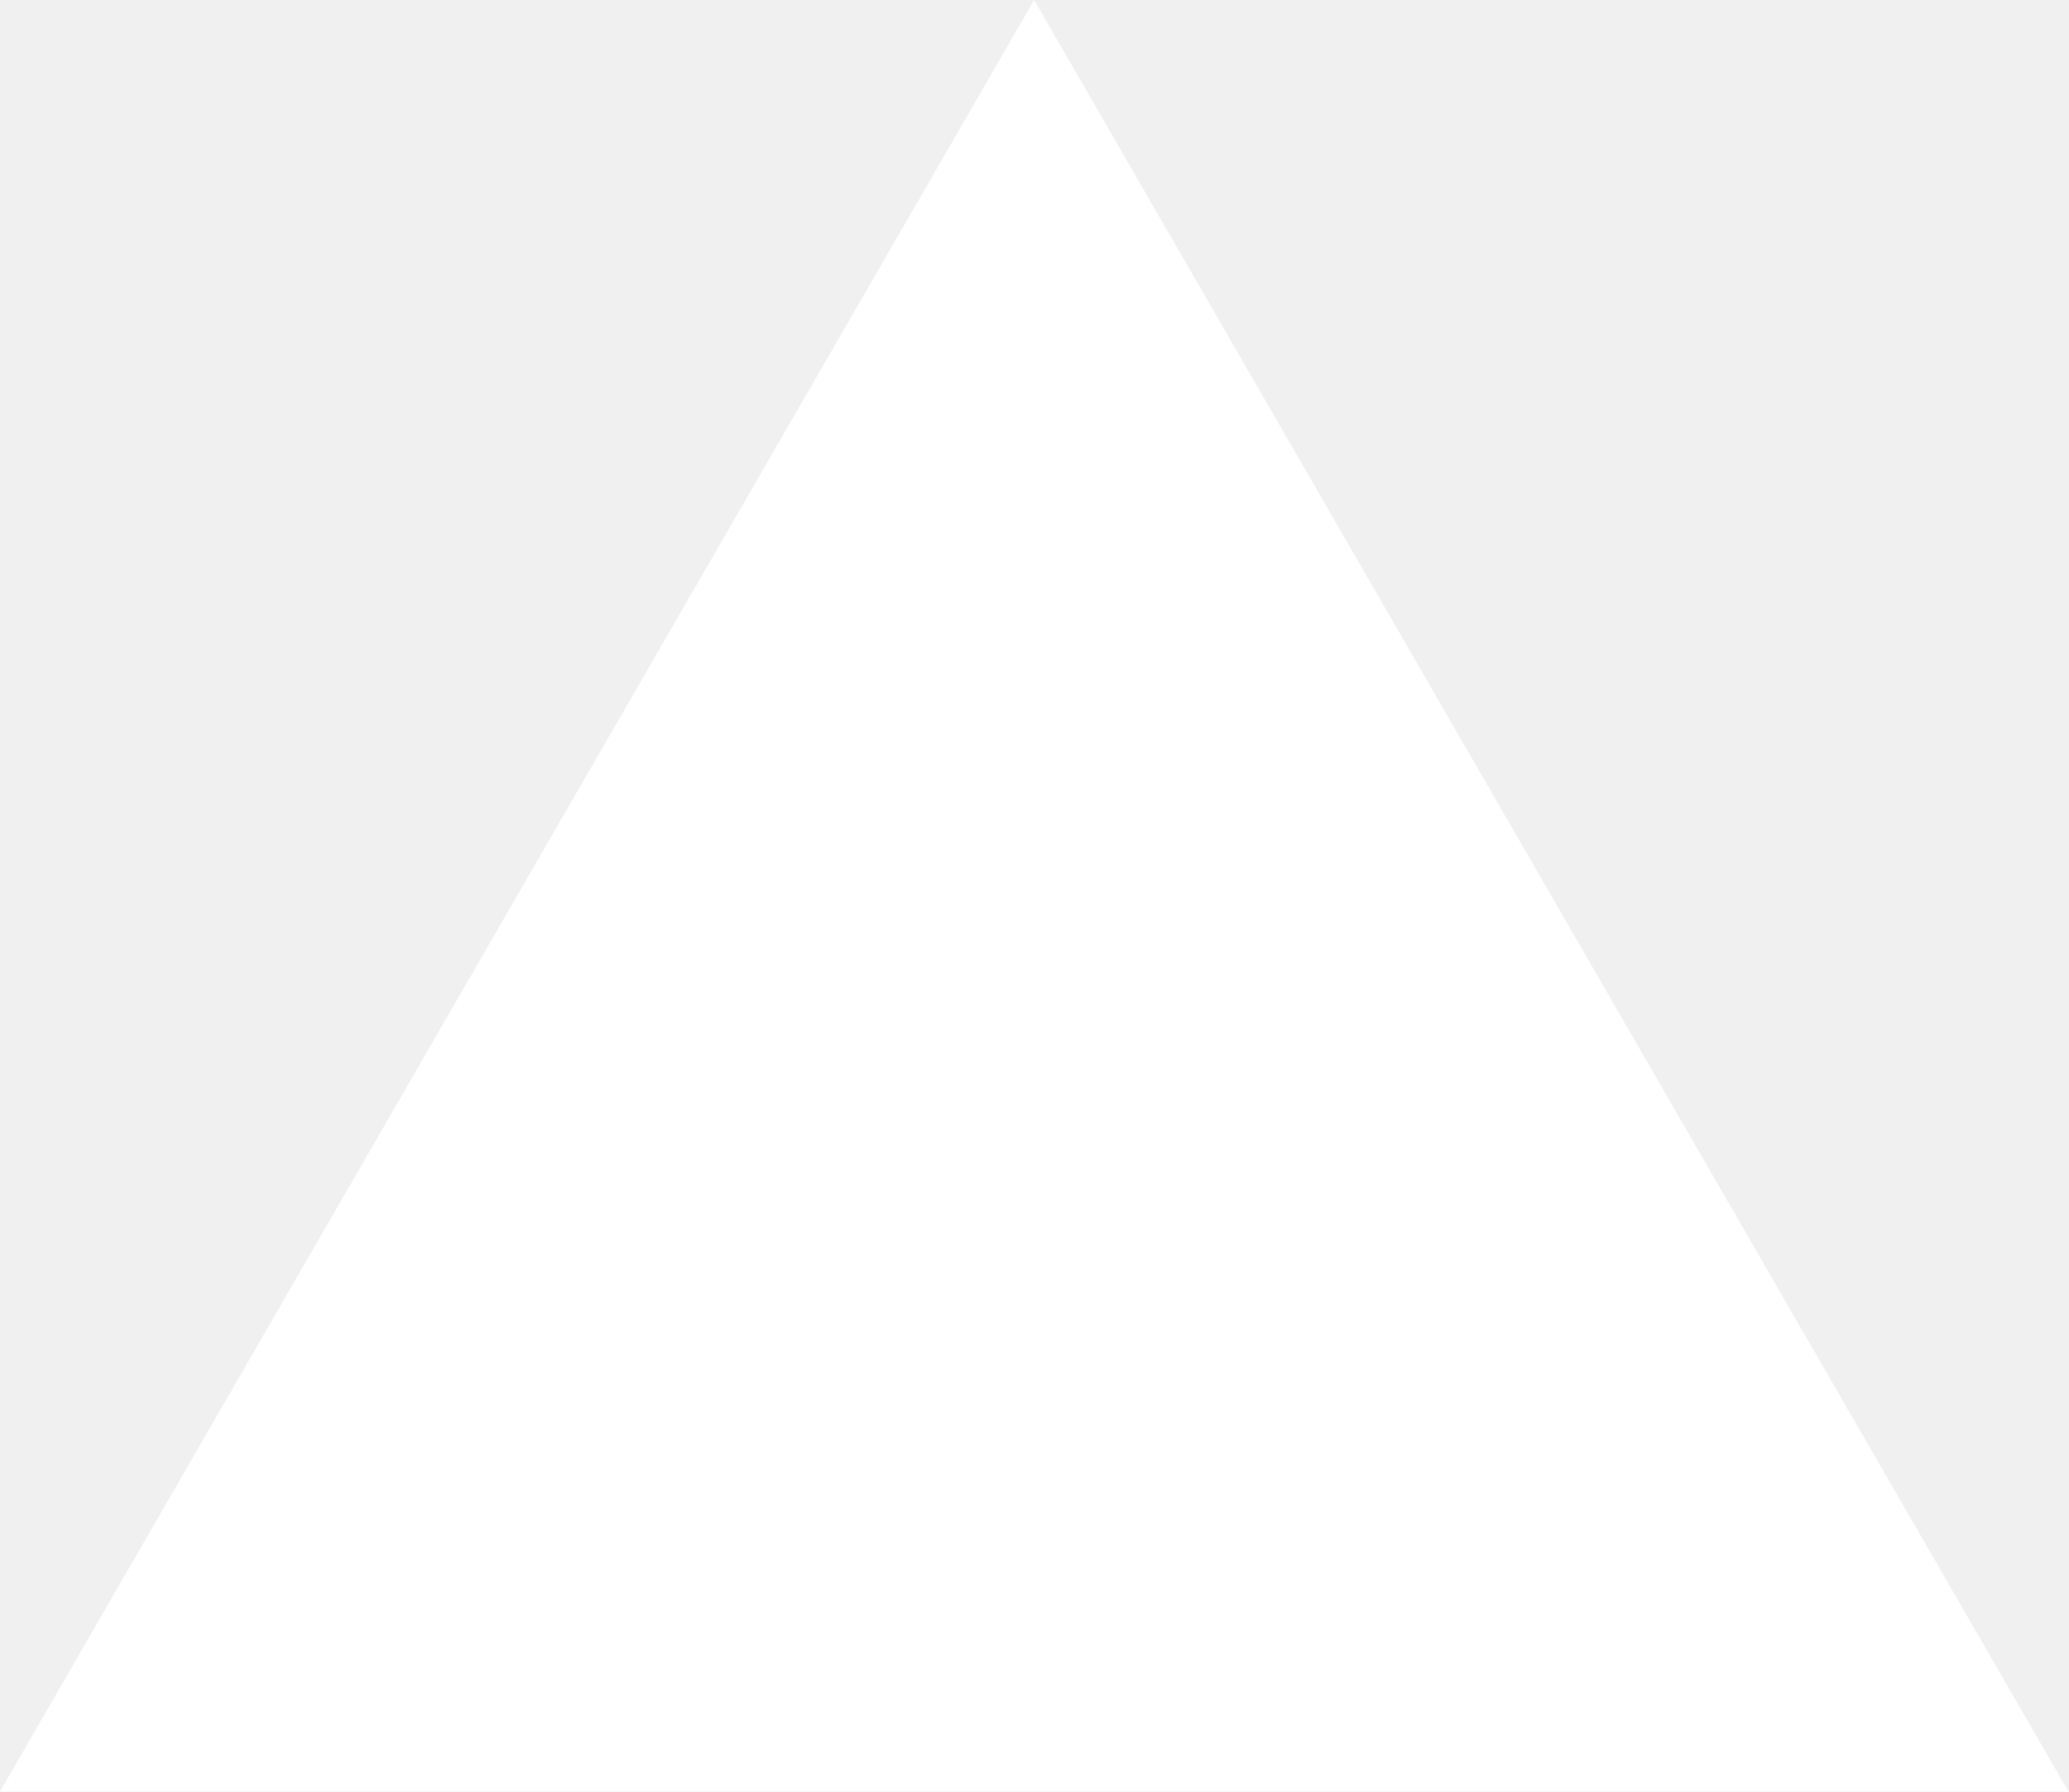
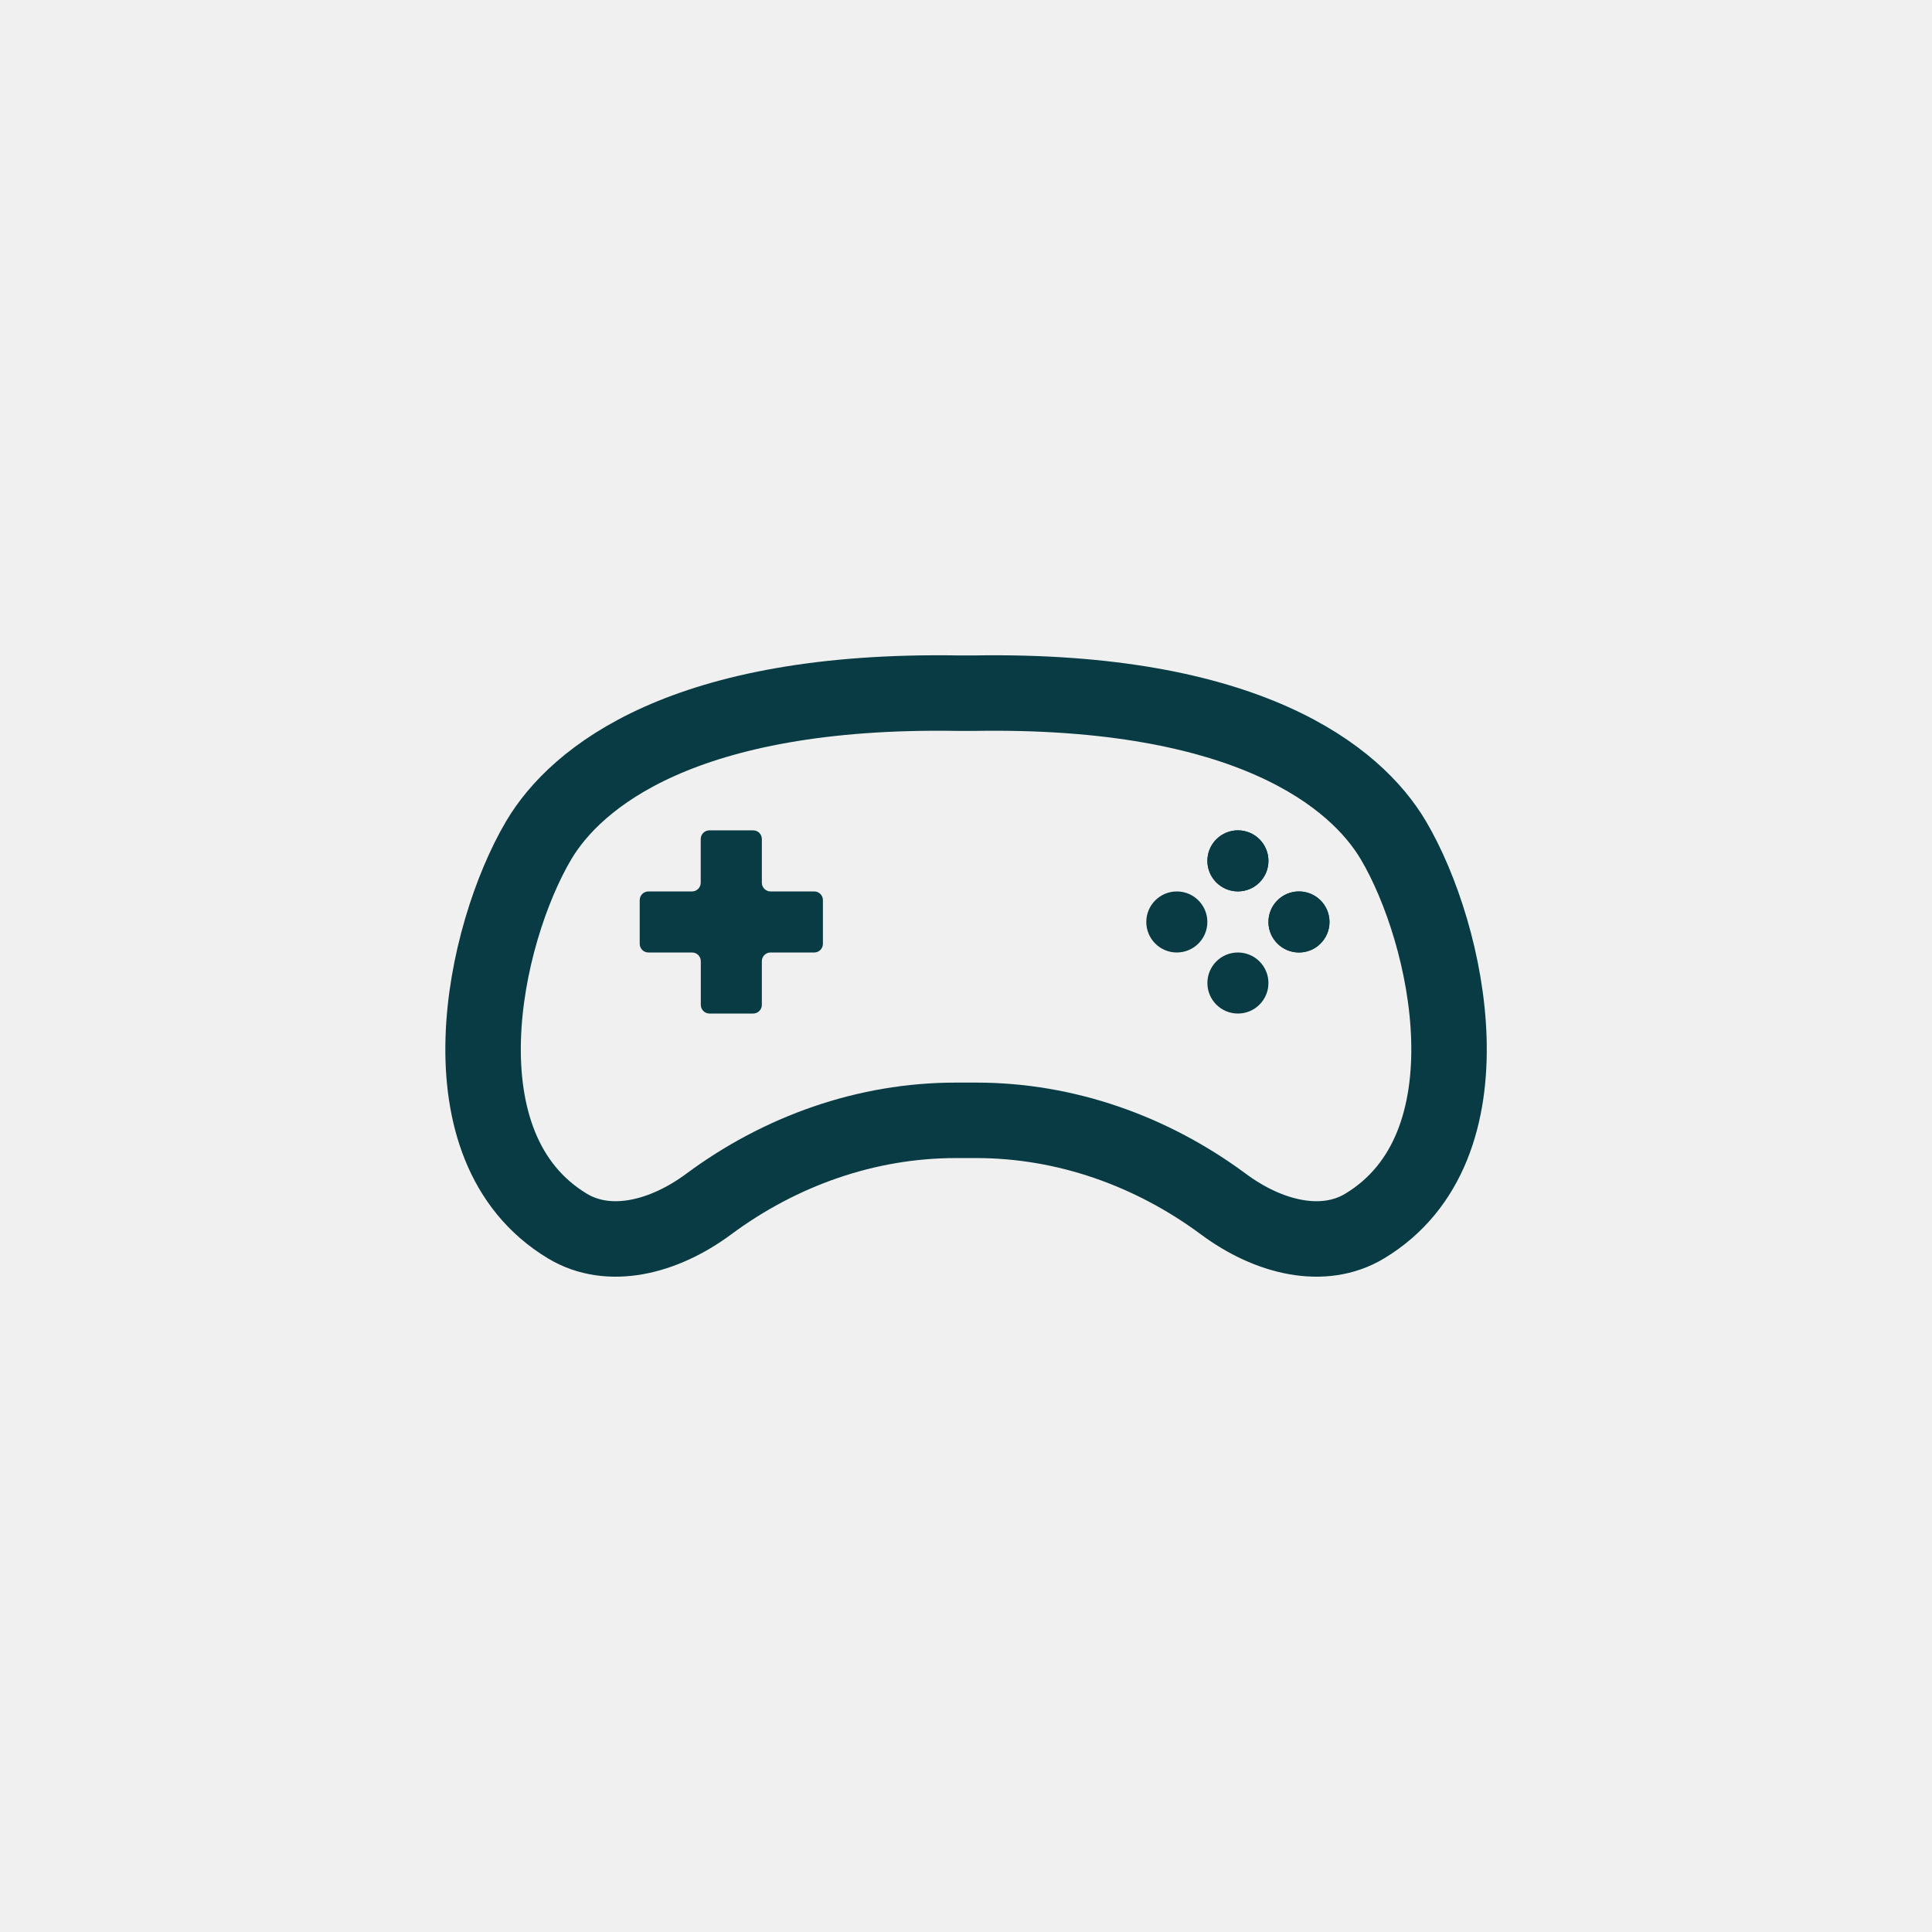
- <svg xmlns="http://www.w3.org/2000/svg" fill="none" viewBox="0 0 1155 1000">
-   <path d="m577.3 0 577.4 1000H0z" fill="#fff" />
+ <svg xmlns="http://www.w3.org/2000/svg" width="800px" height="800px" viewBox="0 0 512 512" data-name="Layer 1" id="Layer_1">
+   <defs>
+     <style>.cls-1{fill:none;stroke:#083b43;stroke-linecap:round;stroke-linejoin:round;stroke-width:20px;}.cls-2{fill:#083b43;}</style>
+   </defs>
+   <path class="cls-1" d="M254,183.7h0c-72.82-1.22-101.38,22.29-111.25,39-14.72,24.92-27,81.37,7.64,102.23,10.92,6.57,25.37,3.09,37.4-5.82,19-14.09,41.81-22.21,65.49-22.21h5.46c23.68,0,46.47,8.12,65.49,22.21,12,8.91,26.48,12.39,37.4,5.82,34.67-20.86,22.36-77.31,7.64-102.23-9.87-16.72-38.43-40.23-111.25-39h-4Z" />
+   <path class="cls-2" d="M201.9,233.93V222.36a2.3,2.3,0,0,0-2.3-2.31H188a2.3,2.3,0,0,0-2.3,2.31v11.57a2.31,2.31,0,0,1-2.31,2.31H171.83a2.3,2.3,0,0,0-2.3,2.3v11.58a2.3,2.3,0,0,0,2.3,2.3h11.58a2.31,2.31,0,0,1,2.31,2.3V266.3a2.3,2.3,0,0,0,2.3,2.3H199.6a2.3,2.3,0,0,0,2.3-2.3V254.72a2.3,2.3,0,0,1,2.3-2.3h11.58a2.3,2.3,0,0,0,2.3-2.3V238.54a2.3,2.3,0,0,0-2.3-2.3H204.2A2.3,2.3,0,0,1,201.9,233.93Z" />
+   <circle class="cls-2" cx="328.06" cy="228.14" r="8.09" />
+   <circle class="cls-2" cx="328.06" cy="228.14" r="8.09" />
+   <circle class="cls-2" cx="328.06" cy="260.51" r="8.09" />
+   <circle class="cls-2" cx="344.24" cy="244.33" r="8.09" />
+   <circle class="cls-2" cx="344.24" cy="244.33" r="8.09" />
+   <circle class="cls-2" cx="311.87" cy="244.33" r="8.09" />
</svg>
